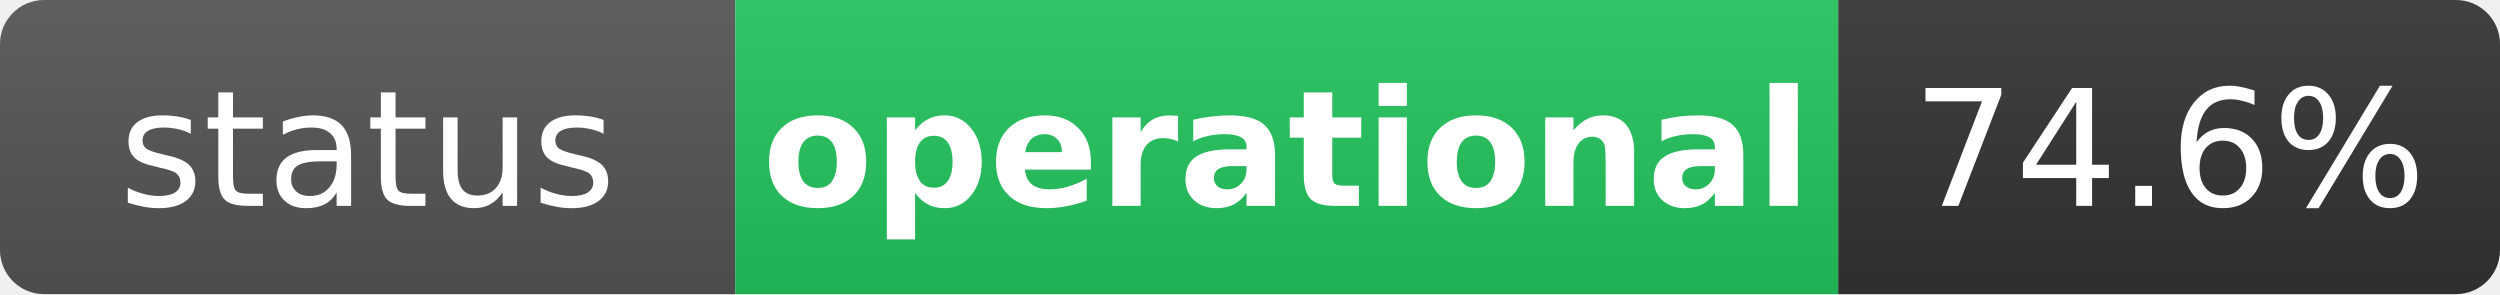
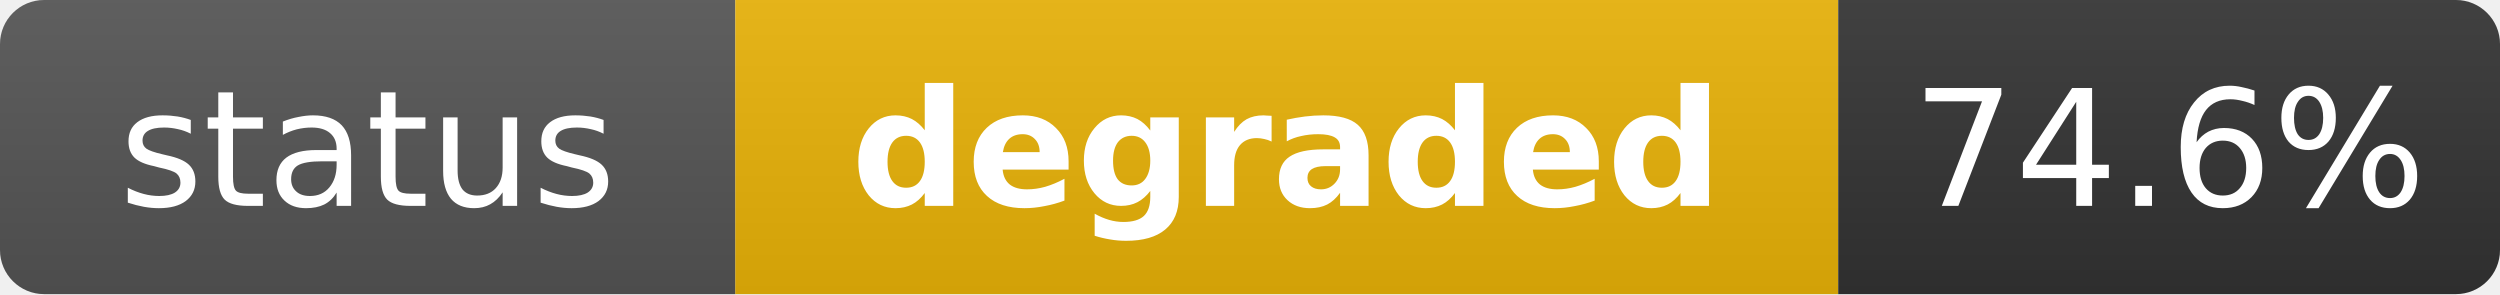
- <svg xmlns="http://www.w3.org/2000/svg" width="170" height="20" role="img" aria-label="status: operational">
+ <svg xmlns="http://www.w3.org/2000/svg" width="170" height="20" role="img" aria-label="status: degraded">
  <linearGradient id="s" x2="0" y2="100%">
    <stop offset="0" stop-color="#bbb" stop-opacity=".1" />
    <stop offset="1" stop-opacity=".1" />
  </linearGradient>
  <clipPath id="r">
    <rect width="170" height="20" rx="3" fill="#fff" />
  </clipPath>
  <g clip-path="url(#r)">
    <rect width="50" height="20" fill="#555" />
-     <rect x="50" width="75" height="20" fill="#22c55e" />
+     <rect x="50" width="75" height="20" fill="#eab308" />
    <rect x="125" width="45" height="20" fill="#333" />
    <rect width="170" height="20" fill="url(#s)" />
  </g>
  <g fill="#fff" text-anchor="middle" font-family="Verdana,Geneva,DejaVu Sans,sans-serif" text-rendering="geometricPrecision" font-size="11">
    <text x="25" y="14" fill="#fff">status</text>
-     <text x="87.5" y="14" fill="#fff" font-weight="bold">operational</text>
+     <text x="87.5" y="14" fill="#fff" font-weight="bold">degraded</text>
    <text x="147.5" y="14" fill="#fff">74.6%</text>
  </g>
</svg>
